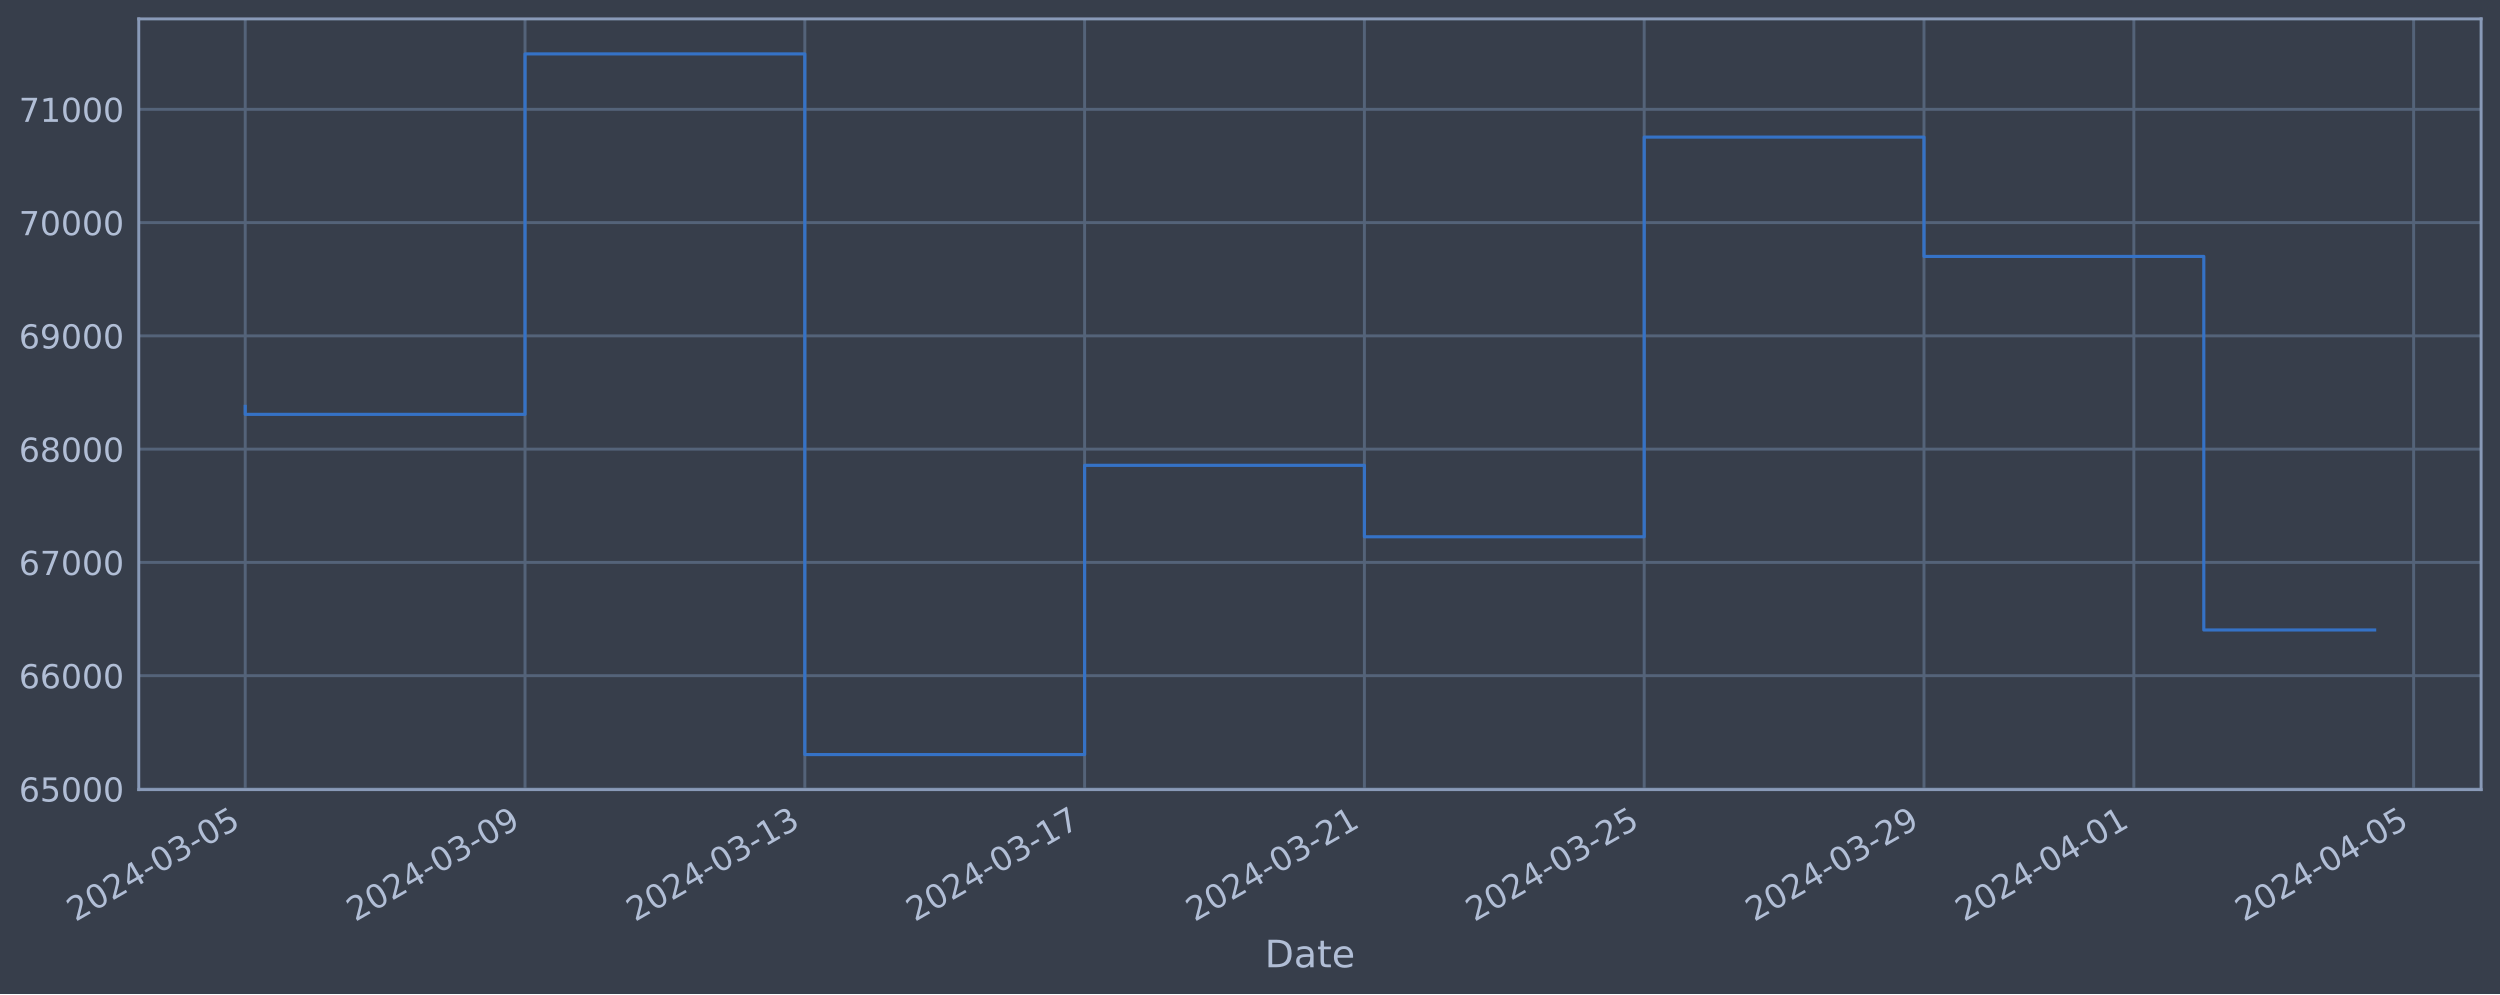
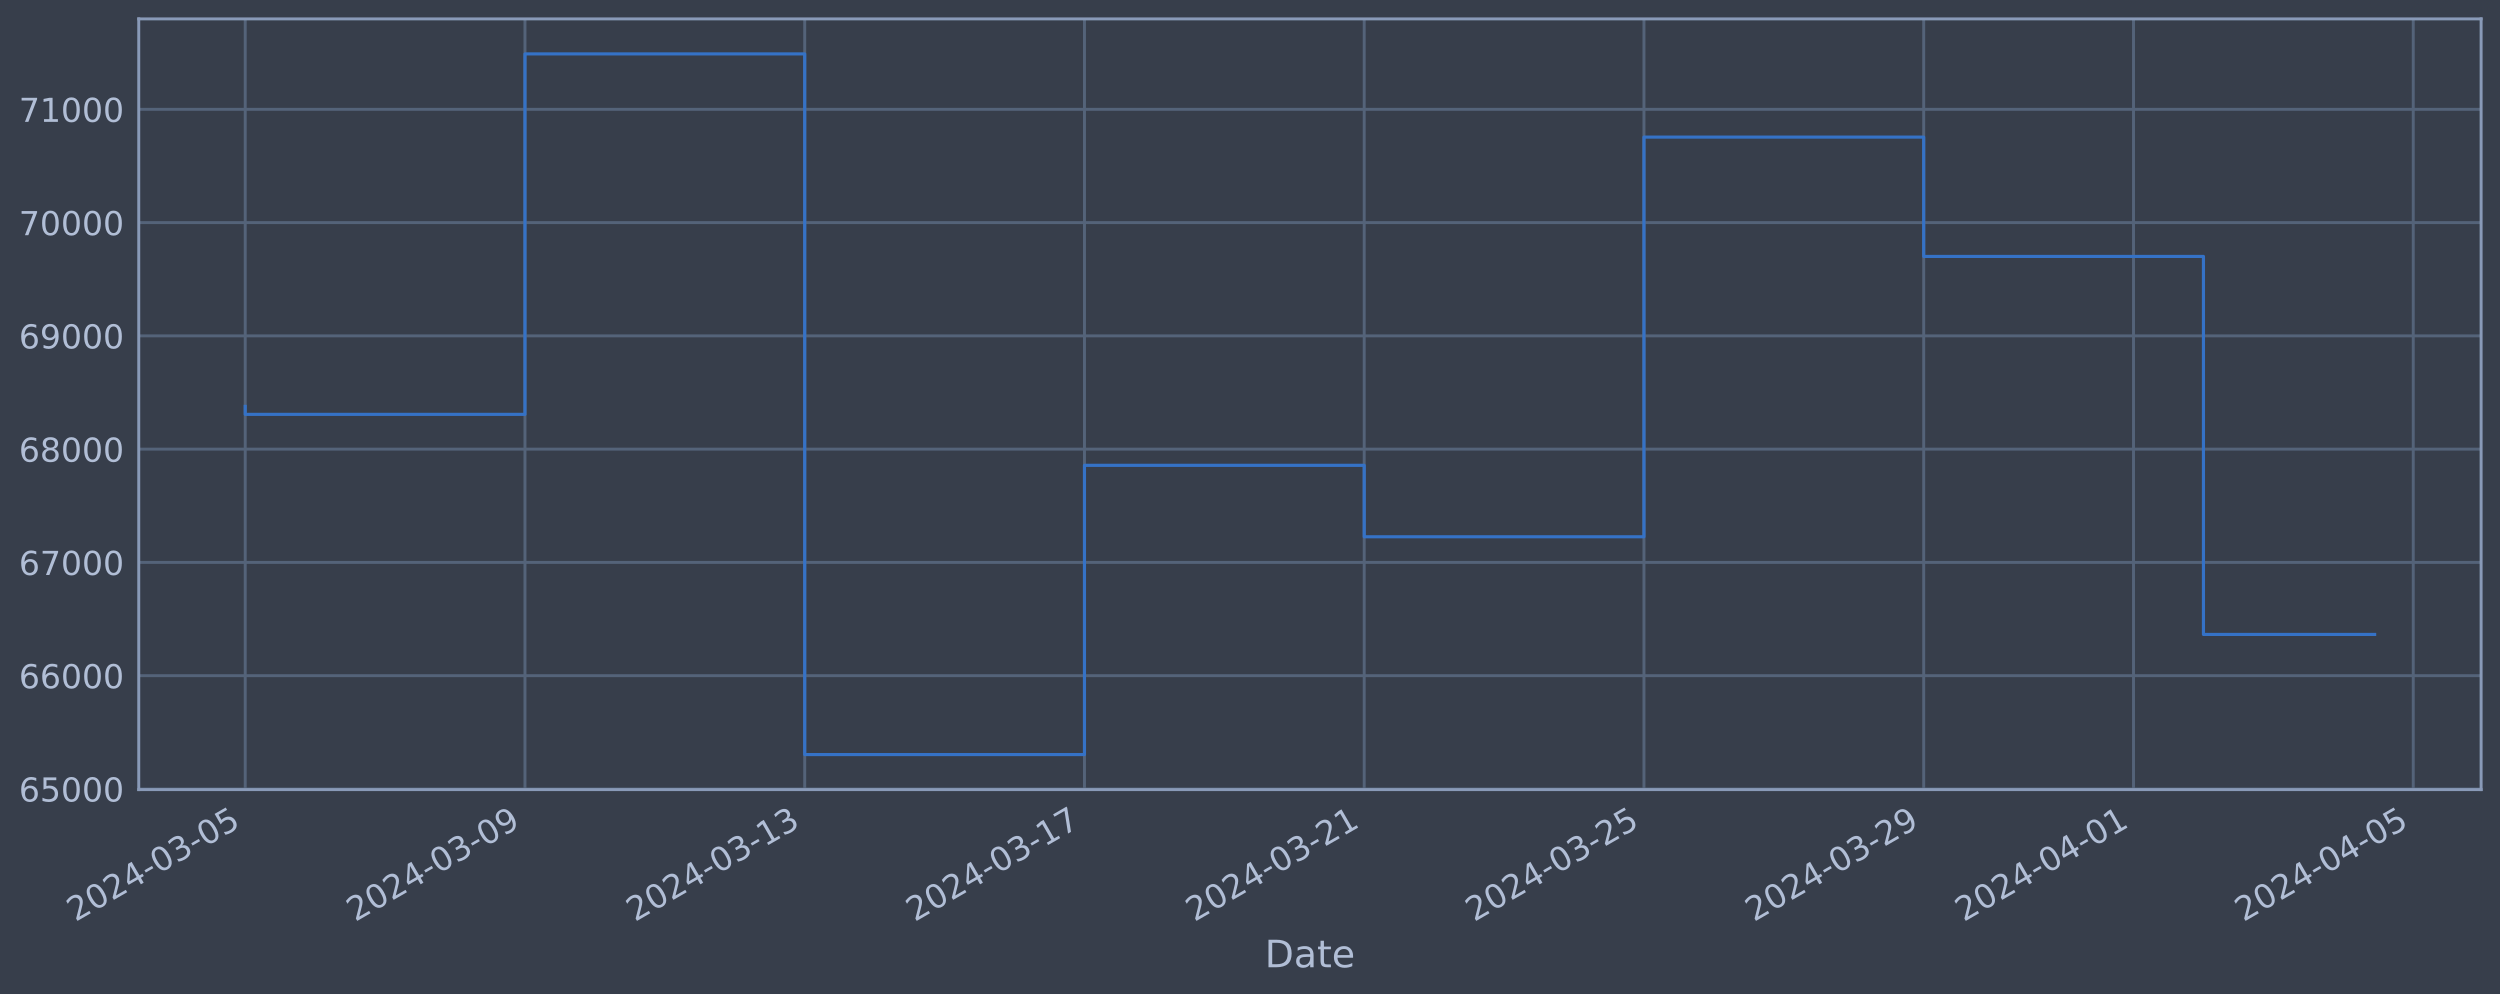
<svg xmlns="http://www.w3.org/2000/svg" xmlns:xlink="http://www.w3.org/1999/xlink" width="952.884pt" height="378.87pt" viewBox="0 0 952.884 378.87" version="1.1">
  <defs>
    <style type="text/css">*{stroke-linejoin: round; stroke-linecap: butt}</style>
  </defs>
  <g id="figure_1">
    <g id="patch_1">
      <path d="M 0 378.87  L 952.884 378.87  L 952.884 0  L 0 0  z " style="fill: #373e4b" />
    </g>
    <g id="axes_1">
      <g id="patch_2">
        <path d="M 52.884 300.96  L 945.684 300.96  L 945.684 7.2  L 52.884 7.2  z " style="fill: #373e4b" />
      </g>
      <g id="matplotlib.axis_1">
        <g id="xtick_1">
          <g id="line2d_1">
-             <path d="M 93.466 300.96  L 93.466 7.2  " clip-path="url(#pf155a64923)" style="fill: none; stroke: #546379; stroke-width: 1.12; stroke-linecap: square" />
+             <path d="M 93.466 300.96  L 93.466 7.2  " clip-path="url(#p94134b9390)" style="fill: none; stroke: #546379; stroke-width: 1.12; stroke-linecap: square" />
          </g>
          <g id="line2d_2" />
          <g id="text_1">
            <g style="fill: #b1bed6" transform="translate(28.74006 351.4642) rotate(-30) scale(0.126 -0.126)">
              <defs>
                <path id="DejaVuSans-32" d="M 1228 531  L 3431 531  L 3431 0  L 469 0  L 469 531  Q 828 903 1448 1529  Q 2069 2156 2228 2338  Q 2531 2678 2651 2914  Q 2772 3150 2772 3378  Q 2772 3750 2511 3984  Q 2250 4219 1831 4219  Q 1534 4219 1204 4116  Q 875 4013 500 3803  L 500 4441  Q 881 4594 1212 4672  Q 1544 4750 1819 4750  Q 2544 4750 2975 4387  Q 3406 4025 3406 3419  Q 3406 3131 3298 2873  Q 3191 2616 2906 2266  Q 2828 2175 2409 1742  Q 1991 1309 1228 531  z " transform="scale(0.015625)" />
                <path id="DejaVuSans-30" d="M 2034 4250  Q 1547 4250 1301 3770  Q 1056 3291 1056 2328  Q 1056 1369 1301 889  Q 1547 409 2034 409  Q 2525 409 2770 889  Q 3016 1369 3016 2328  Q 3016 3291 2770 3770  Q 2525 4250 2034 4250  z M 2034 4750  Q 2819 4750 3233 4129  Q 3647 3509 3647 2328  Q 3647 1150 3233 529  Q 2819 -91 2034 -91  Q 1250 -91 836 529  Q 422 1150 422 2328  Q 422 3509 836 4129  Q 1250 4750 2034 4750  z " transform="scale(0.015625)" />
                <path id="DejaVuSans-34" d="M 2419 4116  L 825 1625  L 2419 1625  L 2419 4116  z M 2253 4666  L 3047 4666  L 3047 1625  L 3713 1625  L 3713 1100  L 3047 1100  L 3047 0  L 2419 0  L 2419 1100  L 313 1100  L 313 1709  L 2253 4666  z " transform="scale(0.015625)" />
                <path id="DejaVuSans-2d" d="M 313 2009  L 1997 2009  L 1997 1497  L 313 1497  L 313 2009  z " transform="scale(0.015625)" />
                <path id="DejaVuSans-33" d="M 2597 2516  Q 3050 2419 3304 2112  Q 3559 1806 3559 1356  Q 3559 666 3084 287  Q 2609 -91 1734 -91  Q 1441 -91 1130 -33  Q 819 25 488 141  L 488 750  Q 750 597 1062 519  Q 1375 441 1716 441  Q 2309 441 2620 675  Q 2931 909 2931 1356  Q 2931 1769 2642 2001  Q 2353 2234 1838 2234  L 1294 2234  L 1294 2753  L 1863 2753  Q 2328 2753 2575 2939  Q 2822 3125 2822 3475  Q 2822 3834 2567 4026  Q 2313 4219 1838 4219  Q 1578 4219 1281 4162  Q 984 4106 628 3988  L 628 4550  Q 988 4650 1302 4700  Q 1616 4750 1894 4750  Q 2613 4750 3031 4423  Q 3450 4097 3450 3541  Q 3450 3153 3228 2886  Q 3006 2619 2597 2516  z " transform="scale(0.015625)" />
                <path id="DejaVuSans-35" d="M 691 4666  L 3169 4666  L 3169 4134  L 1269 4134  L 1269 2991  Q 1406 3038 1543 3061  Q 1681 3084 1819 3084  Q 2600 3084 3056 2656  Q 3513 2228 3513 1497  Q 3513 744 3044 326  Q 2575 -91 1722 -91  Q 1428 -91 1123 -41  Q 819 9 494 109  L 494 744  Q 775 591 1075 516  Q 1375 441 1709 441  Q 2250 441 2565 725  Q 2881 1009 2881 1497  Q 2881 1984 2565 2268  Q 2250 2553 1709 2553  Q 1456 2553 1204 2497  Q 953 2441 691 2322  L 691 4666  z " transform="scale(0.015625)" />
              </defs>
              <use xlink:href="#DejaVuSans-32" />
              <use xlink:href="#DejaVuSans-30" x="63.623" />
              <use xlink:href="#DejaVuSans-32" x="127.246" />
              <use xlink:href="#DejaVuSans-34" x="190.869" />
              <use xlink:href="#DejaVuSans-2d" x="254.492" />
              <use xlink:href="#DejaVuSans-30" x="290.576" />
              <use xlink:href="#DejaVuSans-33" x="354.199" />
              <use xlink:href="#DejaVuSans-2d" x="417.822" />
              <use xlink:href="#DejaVuSans-30" x="453.906" />
              <use xlink:href="#DejaVuSans-35" x="517.529" />
            </g>
          </g>
        </g>
        <g id="xtick_2">
          <g id="line2d_3">
-             <path d="M 200.111 300.96  L 200.111 7.2  " clip-path="url(#pf155a64923)" style="fill: none; stroke: #546379; stroke-width: 1.12; stroke-linecap: square" />
+             <path d="M 200.092 300.96  L 200.092 7.2  " clip-path="url(#p94134b9390)" style="fill: none; stroke: #546379; stroke-width: 1.12; stroke-linecap: square" />
          </g>
          <g id="line2d_4" />
          <g id="text_2">
-             <g style="fill: #b1bed6" transform="translate(135.3855 351.4642) rotate(-30) scale(0.126 -0.126)">
+             <g style="fill: #b1bed6" transform="translate(135.3665 351.4642) rotate(-30) scale(0.126 -0.126)">
              <defs>
                <path id="DejaVuSans-39" d="M 703 97  L 703 672  Q 941 559 1184 500  Q 1428 441 1663 441  Q 2288 441 2617 861  Q 2947 1281 2994 2138  Q 2813 1869 2534 1725  Q 2256 1581 1919 1581  Q 1219 1581 811 2004  Q 403 2428 403 3163  Q 403 3881 828 4315  Q 1253 4750 1959 4750  Q 2769 4750 3195 4129  Q 3622 3509 3622 2328  Q 3622 1225 3098 567  Q 2575 -91 1691 -91  Q 1453 -91 1209 -44  Q 966 3 703 97  z M 1959 2075  Q 2384 2075 2632 2365  Q 2881 2656 2881 3163  Q 2881 3666 2632 3958  Q 2384 4250 1959 4250  Q 1534 4250 1286 3958  Q 1038 3666 1038 3163  Q 1038 2656 1286 2365  Q 1534 2075 1959 2075  z " transform="scale(0.015625)" />
              </defs>
              <use xlink:href="#DejaVuSans-32" />
              <use xlink:href="#DejaVuSans-30" x="63.623" />
              <use xlink:href="#DejaVuSans-32" x="127.246" />
              <use xlink:href="#DejaVuSans-34" x="190.869" />
              <use xlink:href="#DejaVuSans-2d" x="254.492" />
              <use xlink:href="#DejaVuSans-30" x="290.576" />
              <use xlink:href="#DejaVuSans-33" x="354.199" />
              <use xlink:href="#DejaVuSans-2d" x="417.822" />
              <use xlink:href="#DejaVuSans-30" x="453.906" />
              <use xlink:href="#DejaVuSans-39" x="517.529" />
            </g>
          </g>
        </g>
        <g id="xtick_3">
          <g id="line2d_5">
-             <path d="M 306.756 300.96  L 306.756 7.2  " clip-path="url(#pf155a64923)" style="fill: none; stroke: #546379; stroke-width: 1.12; stroke-linecap: square" />
+             <path d="M 306.719 300.96  L 306.719 7.2  " clip-path="url(#p94134b9390)" style="fill: none; stroke: #546379; stroke-width: 1.12; stroke-linecap: square" />
          </g>
          <g id="line2d_6" />
          <g id="text_3">
-             <g style="fill: #b1bed6" transform="translate(242.031 351.4642) rotate(-30) scale(0.126 -0.126)">
+             <g style="fill: #b1bed6" transform="translate(241.993 351.4642) rotate(-30) scale(0.126 -0.126)">
              <defs>
                <path id="DejaVuSans-31" d="M 794 531  L 1825 531  L 1825 4091  L 703 3866  L 703 4441  L 1819 4666  L 2450 4666  L 2450 531  L 3481 531  L 3481 0  L 794 0  L 794 531  z " transform="scale(0.015625)" />
              </defs>
              <use xlink:href="#DejaVuSans-32" />
              <use xlink:href="#DejaVuSans-30" x="63.623" />
              <use xlink:href="#DejaVuSans-32" x="127.246" />
              <use xlink:href="#DejaVuSans-34" x="190.869" />
              <use xlink:href="#DejaVuSans-2d" x="254.492" />
              <use xlink:href="#DejaVuSans-30" x="290.576" />
              <use xlink:href="#DejaVuSans-33" x="354.199" />
              <use xlink:href="#DejaVuSans-2d" x="417.822" />
              <use xlink:href="#DejaVuSans-31" x="453.906" />
              <use xlink:href="#DejaVuSans-33" x="517.529" />
            </g>
          </g>
        </g>
        <g id="xtick_4">
          <g id="line2d_7">
-             <path d="M 413.402 300.96  L 413.402 7.2  " clip-path="url(#pf155a64923)" style="fill: none; stroke: #546379; stroke-width: 1.12; stroke-linecap: square" />
+             <path d="M 413.345 300.96  L 413.345 7.2  " clip-path="url(#p94134b9390)" style="fill: none; stroke: #546379; stroke-width: 1.12; stroke-linecap: square" />
          </g>
          <g id="line2d_8" />
          <g id="text_4">
-             <g style="fill: #b1bed6" transform="translate(348.6764 351.4642) rotate(-30) scale(0.126 -0.126)">
+             <g style="fill: #b1bed6" transform="translate(348.6195 351.4642) rotate(-30) scale(0.126 -0.126)">
              <defs>
                <path id="DejaVuSans-37" d="M 525 4666  L 3525 4666  L 3525 4397  L 1831 0  L 1172 0  L 2766 4134  L 525 4134  L 525 4666  z " transform="scale(0.015625)" />
              </defs>
              <use xlink:href="#DejaVuSans-32" />
              <use xlink:href="#DejaVuSans-30" x="63.623" />
              <use xlink:href="#DejaVuSans-32" x="127.246" />
              <use xlink:href="#DejaVuSans-34" x="190.869" />
              <use xlink:href="#DejaVuSans-2d" x="254.492" />
              <use xlink:href="#DejaVuSans-30" x="290.576" />
              <use xlink:href="#DejaVuSans-33" x="354.199" />
              <use xlink:href="#DejaVuSans-2d" x="417.822" />
              <use xlink:href="#DejaVuSans-31" x="453.906" />
              <use xlink:href="#DejaVuSans-37" x="517.529" />
            </g>
          </g>
        </g>
        <g id="xtick_5">
          <g id="line2d_9">
-             <path d="M 520.047 300.96  L 520.047 7.2  " clip-path="url(#pf155a64923)" style="fill: none; stroke: #546379; stroke-width: 1.12; stroke-linecap: square" />
+             <path d="M 519.971 300.96  L 519.971 7.2  " clip-path="url(#p94134b9390)" style="fill: none; stroke: #546379; stroke-width: 1.12; stroke-linecap: square" />
          </g>
          <g id="line2d_10" />
          <g id="text_5">
-             <g style="fill: #b1bed6" transform="translate(455.3219 351.4642) rotate(-30) scale(0.126 -0.126)">
+             <g style="fill: #b1bed6" transform="translate(455.246 351.4642) rotate(-30) scale(0.126 -0.126)">
              <use xlink:href="#DejaVuSans-32" />
              <use xlink:href="#DejaVuSans-30" x="63.623" />
              <use xlink:href="#DejaVuSans-32" x="127.246" />
              <use xlink:href="#DejaVuSans-34" x="190.869" />
              <use xlink:href="#DejaVuSans-2d" x="254.492" />
              <use xlink:href="#DejaVuSans-30" x="290.576" />
              <use xlink:href="#DejaVuSans-33" x="354.199" />
              <use xlink:href="#DejaVuSans-2d" x="417.822" />
              <use xlink:href="#DejaVuSans-32" x="453.906" />
              <use xlink:href="#DejaVuSans-31" x="517.529" />
            </g>
          </g>
        </g>
        <g id="xtick_6">
          <g id="line2d_11">
-             <path d="M 626.693 300.96  L 626.693 7.2  " clip-path="url(#pf155a64923)" style="fill: none; stroke: #546379; stroke-width: 1.12; stroke-linecap: square" />
+             <path d="M 626.598 300.96  L 626.598 7.2  " clip-path="url(#p94134b9390)" style="fill: none; stroke: #546379; stroke-width: 1.12; stroke-linecap: square" />
          </g>
          <g id="line2d_12" />
          <g id="text_6">
-             <g style="fill: #b1bed6" transform="translate(561.9673 351.4642) rotate(-30) scale(0.126 -0.126)">
+             <g style="fill: #b1bed6" transform="translate(561.8724 351.4642) rotate(-30) scale(0.126 -0.126)">
              <use xlink:href="#DejaVuSans-32" />
              <use xlink:href="#DejaVuSans-30" x="63.623" />
              <use xlink:href="#DejaVuSans-32" x="127.246" />
              <use xlink:href="#DejaVuSans-34" x="190.869" />
              <use xlink:href="#DejaVuSans-2d" x="254.492" />
              <use xlink:href="#DejaVuSans-30" x="290.576" />
              <use xlink:href="#DejaVuSans-33" x="354.199" />
              <use xlink:href="#DejaVuSans-2d" x="417.822" />
              <use xlink:href="#DejaVuSans-32" x="453.906" />
              <use xlink:href="#DejaVuSans-35" x="517.529" />
            </g>
          </g>
        </g>
        <g id="xtick_7">
          <g id="line2d_13">
-             <path d="M 733.338 300.96  L 733.338 7.2  " clip-path="url(#pf155a64923)" style="fill: none; stroke: #546379; stroke-width: 1.12; stroke-linecap: square" />
+             <path d="M 733.224 300.96  L 733.224 7.2  " clip-path="url(#p94134b9390)" style="fill: none; stroke: #546379; stroke-width: 1.12; stroke-linecap: square" />
          </g>
          <g id="line2d_14" />
          <g id="text_7">
-             <g style="fill: #b1bed6" transform="translate(668.6128 351.4642) rotate(-30) scale(0.126 -0.126)">
+             <g style="fill: #b1bed6" transform="translate(668.4989 351.4642) rotate(-30) scale(0.126 -0.126)">
              <use xlink:href="#DejaVuSans-32" />
              <use xlink:href="#DejaVuSans-30" x="63.623" />
              <use xlink:href="#DejaVuSans-32" x="127.246" />
              <use xlink:href="#DejaVuSans-34" x="190.869" />
              <use xlink:href="#DejaVuSans-2d" x="254.492" />
              <use xlink:href="#DejaVuSans-30" x="290.576" />
              <use xlink:href="#DejaVuSans-33" x="354.199" />
              <use xlink:href="#DejaVuSans-2d" x="417.822" />
              <use xlink:href="#DejaVuSans-32" x="453.906" />
              <use xlink:href="#DejaVuSans-39" x="517.529" />
            </g>
          </g>
        </g>
        <g id="xtick_8">
          <g id="line2d_15">
-             <path d="M 813.322 300.96  L 813.322 7.2  " clip-path="url(#pf155a64923)" style="fill: none; stroke: #546379; stroke-width: 1.12; stroke-linecap: square" />
+             <path d="M 813.194 300.96  L 813.194 7.2  " clip-path="url(#p94134b9390)" style="fill: none; stroke: #546379; stroke-width: 1.12; stroke-linecap: square" />
          </g>
          <g id="line2d_16" />
          <g id="text_8">
-             <g style="fill: #b1bed6" transform="translate(748.5968 351.4642) rotate(-30) scale(0.126 -0.126)">
+             <g style="fill: #b1bed6" transform="translate(748.4688 351.4642) rotate(-30) scale(0.126 -0.126)">
              <use xlink:href="#DejaVuSans-32" />
              <use xlink:href="#DejaVuSans-30" x="63.623" />
              <use xlink:href="#DejaVuSans-32" x="127.246" />
              <use xlink:href="#DejaVuSans-34" x="190.869" />
              <use xlink:href="#DejaVuSans-2d" x="254.492" />
              <use xlink:href="#DejaVuSans-30" x="290.576" />
              <use xlink:href="#DejaVuSans-34" x="354.199" />
              <use xlink:href="#DejaVuSans-2d" x="417.822" />
              <use xlink:href="#DejaVuSans-30" x="453.906" />
              <use xlink:href="#DejaVuSans-31" x="517.529" />
            </g>
          </g>
        </g>
        <g id="xtick_9">
          <g id="line2d_17">
-             <path d="M 919.968 300.96  L 919.968 7.2  " clip-path="url(#pf155a64923)" style="fill: none; stroke: #546379; stroke-width: 1.12; stroke-linecap: square" />
+             <path d="M 919.821 300.96  L 919.821 7.2  " clip-path="url(#p94134b9390)" style="fill: none; stroke: #546379; stroke-width: 1.12; stroke-linecap: square" />
          </g>
          <g id="line2d_18" />
          <g id="text_9">
-             <g style="fill: #b1bed6" transform="translate(855.2423 351.4642) rotate(-30) scale(0.126 -0.126)">
+             <g style="fill: #b1bed6" transform="translate(855.0953 351.4642) rotate(-30) scale(0.126 -0.126)">
              <use xlink:href="#DejaVuSans-32" />
              <use xlink:href="#DejaVuSans-30" x="63.623" />
              <use xlink:href="#DejaVuSans-32" x="127.246" />
              <use xlink:href="#DejaVuSans-34" x="190.869" />
              <use xlink:href="#DejaVuSans-2d" x="254.492" />
              <use xlink:href="#DejaVuSans-30" x="290.576" />
              <use xlink:href="#DejaVuSans-34" x="354.199" />
              <use xlink:href="#DejaVuSans-2d" x="417.822" />
              <use xlink:href="#DejaVuSans-30" x="453.906" />
              <use xlink:href="#DejaVuSans-35" x="517.529" />
            </g>
          </g>
        </g>
        <g id="text_10">
          <g style="fill: #b1bed6" transform="translate(482.0746 368.6753) scale(0.144 -0.144)">
            <defs>
              <path id="DejaVuSans-44" d="M 1259 4147  L 1259 519  L 2022 519  Q 2988 519 3436 956  Q 3884 1394 3884 2338  Q 3884 3275 3436 3711  Q 2988 4147 2022 4147  L 1259 4147  z M 628 4666  L 1925 4666  Q 3281 4666 3915 4102  Q 4550 3538 4550 2338  Q 4550 1131 3912 565  Q 3275 0 1925 0  L 628 0  L 628 4666  z " transform="scale(0.015625)" />
              <path id="DejaVuSans-61" d="M 2194 1759  Q 1497 1759 1228 1600  Q 959 1441 959 1056  Q 959 750 1161 570  Q 1363 391 1709 391  Q 2188 391 2477 730  Q 2766 1069 2766 1631  L 2766 1759  L 2194 1759  z M 3341 1997  L 3341 0  L 2766 0  L 2766 531  Q 2569 213 2275 61  Q 1981 -91 1556 -91  Q 1019 -91 701 211  Q 384 513 384 1019  Q 384 1609 779 1909  Q 1175 2209 1959 2209  L 2766 2209  L 2766 2266  Q 2766 2663 2505 2880  Q 2244 3097 1772 3097  Q 1472 3097 1187 3025  Q 903 2953 641 2809  L 641 3341  Q 956 3463 1253 3523  Q 1550 3584 1831 3584  Q 2591 3584 2966 3190  Q 3341 2797 3341 1997  z " transform="scale(0.015625)" />
              <path id="DejaVuSans-74" d="M 1172 4494  L 1172 3500  L 2356 3500  L 2356 3053  L 1172 3053  L 1172 1153  Q 1172 725 1289 603  Q 1406 481 1766 481  L 2356 481  L 2356 0  L 1766 0  Q 1100 0 847 248  Q 594 497 594 1153  L 594 3053  L 172 3053  L 172 3500  L 594 3500  L 594 4494  L 1172 4494  z " transform="scale(0.015625)" />
              <path id="DejaVuSans-65" d="M 3597 1894  L 3597 1613  L 953 1613  Q 991 1019 1311 708  Q 1631 397 2203 397  Q 2534 397 2845 478  Q 3156 559 3463 722  L 3463 178  Q 3153 47 2828 -22  Q 2503 -91 2169 -91  Q 1331 -91 842 396  Q 353 884 353 1716  Q 353 2575 817 3079  Q 1281 3584 2069 3584  Q 2775 3584 3186 3129  Q 3597 2675 3597 1894  z M 3022 2063  Q 3016 2534 2758 2815  Q 2500 3097 2075 3097  Q 1594 3097 1305 2825  Q 1016 2553 972 2059  L 3022 2063  z " transform="scale(0.015625)" />
            </defs>
            <use xlink:href="#DejaVuSans-44" />
            <use xlink:href="#DejaVuSans-61" x="77.002" />
            <use xlink:href="#DejaVuSans-74" x="138.281" />
            <use xlink:href="#DejaVuSans-65" x="177.49" />
          </g>
        </g>
      </g>
      <g id="matplotlib.axis_2">
        <g id="ytick_1">
          <g id="line2d_19">
-             <path d="M 52.884 300.718  L 945.684 300.718  " clip-path="url(#pf155a64923)" style="fill: none; stroke: #546379; stroke-width: 1.12; stroke-linecap: square" />
+             <path d="M 52.884 300.718  L 945.684 300.718  " clip-path="url(#p94134b9390)" style="fill: none; stroke: #546379; stroke-width: 1.12; stroke-linecap: square" />
          </g>
          <g id="line2d_20" />
          <g id="text_11">
            <g style="fill: #b1bed6" transform="translate(7.2 305.5049) scale(0.126 -0.126)">
              <defs>
                <path id="DejaVuSans-36" d="M 2113 2584  Q 1688 2584 1439 2293  Q 1191 2003 1191 1497  Q 1191 994 1439 701  Q 1688 409 2113 409  Q 2538 409 2786 701  Q 3034 994 3034 1497  Q 3034 2003 2786 2293  Q 2538 2584 2113 2584  z M 3366 4563  L 3366 3988  Q 3128 4100 2886 4159  Q 2644 4219 2406 4219  Q 1781 4219 1451 3797  Q 1122 3375 1075 2522  Q 1259 2794 1537 2939  Q 1816 3084 2150 3084  Q 2853 3084 3261 2657  Q 3669 2231 3669 1497  Q 3669 778 3244 343  Q 2819 -91 2113 -91  Q 1303 -91 875 529  Q 447 1150 447 2328  Q 447 3434 972 4092  Q 1497 4750 2381 4750  Q 2619 4750 2861 4703  Q 3103 4656 3366 4563  z " transform="scale(0.015625)" />
              </defs>
              <use xlink:href="#DejaVuSans-36" />
              <use xlink:href="#DejaVuSans-35" x="63.623" />
              <use xlink:href="#DejaVuSans-30" x="127.246" />
              <use xlink:href="#DejaVuSans-30" x="190.869" />
              <use xlink:href="#DejaVuSans-30" x="254.492" />
            </g>
          </g>
        </g>
        <g id="ytick_2">
          <g id="line2d_21">
-             <path d="M 52.884 257.544  L 945.684 257.544  " clip-path="url(#pf155a64923)" style="fill: none; stroke: #546379; stroke-width: 1.12; stroke-linecap: square" />
+             <path d="M 52.884 257.544  L 945.684 257.544  " clip-path="url(#p94134b9390)" style="fill: none; stroke: #546379; stroke-width: 1.12; stroke-linecap: square" />
          </g>
          <g id="line2d_22" />
          <g id="text_12">
            <g style="fill: #b1bed6" transform="translate(7.2 262.331) scale(0.126 -0.126)">
              <use xlink:href="#DejaVuSans-36" />
              <use xlink:href="#DejaVuSans-36" x="63.623" />
              <use xlink:href="#DejaVuSans-30" x="127.246" />
              <use xlink:href="#DejaVuSans-30" x="190.869" />
              <use xlink:href="#DejaVuSans-30" x="254.492" />
            </g>
          </g>
        </g>
        <g id="ytick_3">
          <g id="line2d_23">
-             <path d="M 52.884 214.37  L 945.684 214.37  " clip-path="url(#pf155a64923)" style="fill: none; stroke: #546379; stroke-width: 1.12; stroke-linecap: square" />
+             <path d="M 52.884 214.37  L 945.684 214.37  " clip-path="url(#p94134b9390)" style="fill: none; stroke: #546379; stroke-width: 1.12; stroke-linecap: square" />
          </g>
          <g id="line2d_24" />
          <g id="text_13">
            <g style="fill: #b1bed6" transform="translate(7.2 219.157) scale(0.126 -0.126)">
              <use xlink:href="#DejaVuSans-36" />
              <use xlink:href="#DejaVuSans-37" x="63.623" />
              <use xlink:href="#DejaVuSans-30" x="127.246" />
              <use xlink:href="#DejaVuSans-30" x="190.869" />
              <use xlink:href="#DejaVuSans-30" x="254.492" />
            </g>
          </g>
        </g>
        <g id="ytick_4">
          <g id="line2d_25">
-             <path d="M 52.884 171.196  L 945.684 171.196  " clip-path="url(#pf155a64923)" style="fill: none; stroke: #546379; stroke-width: 1.12; stroke-linecap: square" />
+             <path d="M 52.884 171.196  L 945.684 171.196  " clip-path="url(#p94134b9390)" style="fill: none; stroke: #546379; stroke-width: 1.12; stroke-linecap: square" />
          </g>
          <g id="line2d_26" />
          <g id="text_14">
            <g style="fill: #b1bed6" transform="translate(7.2 175.9831) scale(0.126 -0.126)">
              <defs>
                <path id="DejaVuSans-38" d="M 2034 2216  Q 1584 2216 1326 1975  Q 1069 1734 1069 1313  Q 1069 891 1326 650  Q 1584 409 2034 409  Q 2484 409 2743 651  Q 3003 894 3003 1313  Q 3003 1734 2745 1975  Q 2488 2216 2034 2216  z M 1403 2484  Q 997 2584 770 2862  Q 544 3141 544 3541  Q 544 4100 942 4425  Q 1341 4750 2034 4750  Q 2731 4750 3128 4425  Q 3525 4100 3525 3541  Q 3525 3141 3298 2862  Q 3072 2584 2669 2484  Q 3125 2378 3379 2068  Q 3634 1759 3634 1313  Q 3634 634 3220 271  Q 2806 -91 2034 -91  Q 1263 -91 848 271  Q 434 634 434 1313  Q 434 1759 690 2068  Q 947 2378 1403 2484  z M 1172 3481  Q 1172 3119 1398 2916  Q 1625 2713 2034 2713  Q 2441 2713 2670 2916  Q 2900 3119 2900 3481  Q 2900 3844 2670 4047  Q 2441 4250 2034 4250  Q 1625 4250 1398 4047  Q 1172 3844 1172 3481  z " transform="scale(0.015625)" />
              </defs>
              <use xlink:href="#DejaVuSans-36" />
              <use xlink:href="#DejaVuSans-38" x="63.623" />
              <use xlink:href="#DejaVuSans-30" x="127.246" />
              <use xlink:href="#DejaVuSans-30" x="190.869" />
              <use xlink:href="#DejaVuSans-30" x="254.492" />
            </g>
          </g>
        </g>
        <g id="ytick_5">
          <g id="line2d_27">
-             <path d="M 52.884 128.022  L 945.684 128.022  " clip-path="url(#pf155a64923)" style="fill: none; stroke: #546379; stroke-width: 1.12; stroke-linecap: square" />
+             <path d="M 52.884 128.022  L 945.684 128.022  " clip-path="url(#p94134b9390)" style="fill: none; stroke: #546379; stroke-width: 1.12; stroke-linecap: square" />
          </g>
          <g id="line2d_28" />
          <g id="text_15">
            <g style="fill: #b1bed6" transform="translate(7.2 132.8092) scale(0.126 -0.126)">
              <use xlink:href="#DejaVuSans-36" />
              <use xlink:href="#DejaVuSans-39" x="63.623" />
              <use xlink:href="#DejaVuSans-30" x="127.246" />
              <use xlink:href="#DejaVuSans-30" x="190.869" />
              <use xlink:href="#DejaVuSans-30" x="254.492" />
            </g>
          </g>
        </g>
        <g id="ytick_6">
          <g id="line2d_29">
-             <path d="M 52.884 84.848  L 945.684 84.848  " clip-path="url(#pf155a64923)" style="fill: none; stroke: #546379; stroke-width: 1.12; stroke-linecap: square" />
+             <path d="M 52.884 84.848  L 945.684 84.848  " clip-path="url(#p94134b9390)" style="fill: none; stroke: #546379; stroke-width: 1.12; stroke-linecap: square" />
          </g>
          <g id="line2d_30" />
          <g id="text_16">
            <g style="fill: #b1bed6" transform="translate(7.2 89.63523) scale(0.126 -0.126)">
              <use xlink:href="#DejaVuSans-37" />
              <use xlink:href="#DejaVuSans-30" x="63.623" />
              <use xlink:href="#DejaVuSans-30" x="127.246" />
              <use xlink:href="#DejaVuSans-30" x="190.869" />
              <use xlink:href="#DejaVuSans-30" x="254.492" />
            </g>
          </g>
        </g>
        <g id="ytick_7">
          <g id="line2d_31">
-             <path d="M 52.884 41.674  L 945.684 41.674  " clip-path="url(#pf155a64923)" style="fill: none; stroke: #546379; stroke-width: 1.12; stroke-linecap: square" />
+             <path d="M 52.884 41.674  L 945.684 41.674  " clip-path="url(#p94134b9390)" style="fill: none; stroke: #546379; stroke-width: 1.12; stroke-linecap: square" />
          </g>
          <g id="line2d_32" />
          <g id="text_17">
            <g style="fill: #b1bed6" transform="translate(7.2 46.4613) scale(0.126 -0.126)">
              <use xlink:href="#DejaVuSans-37" />
              <use xlink:href="#DejaVuSans-31" x="63.623" />
              <use xlink:href="#DejaVuSans-30" x="127.246" />
              <use xlink:href="#DejaVuSans-30" x="190.869" />
              <use xlink:href="#DejaVuSans-30" x="254.492" />
            </g>
          </g>
        </g>
      </g>
      <g id="line2d_33">
-         <path d="M 93.466 154.891  L 93.466 157.946  L 200.111 157.946  L 200.111 20.553  L 306.756 20.553  L 306.756 287.607  L 413.402 287.607  L 413.402 177.362  L 520.047 177.362  L 520.047 204.598  L 626.693 204.598  L 626.693 52.265  L 733.338 52.265  L 733.338 97.744  L 839.984 97.744  L 839.984 240.12  L 905.102 240.12  " clip-path="url(#pf155a64923)" style="fill: none; stroke: #3572c6; stroke-width: 1.2; stroke-linecap: square" />
+         <path d="M 93.466 154.891  L 93.466 157.946  L 200.092 157.946  L 200.092 20.553  L 306.719 20.553  L 306.719 287.607  L 413.345 287.607  L 413.345 177.362  L 519.971 177.362  L 519.971 204.598  L 626.598 204.598  L 626.598 52.265  L 733.224 52.265  L 733.224 97.744  L 839.851 97.744  L 839.851 241.826  L 905.102 241.826  " clip-path="url(#p94134b9390)" style="fill: none; stroke: #3572c6; stroke-width: 1.2; stroke-linecap: square" />
      </g>
      <g id="patch_3">
        <path d="M 52.884 300.96  L 52.884 7.2  " style="fill: none; stroke: #899ab8; stroke-width: 1.12; stroke-linejoin: miter; stroke-linecap: square" />
      </g>
      <g id="patch_4">
        <path d="M 945.684 300.96  L 945.684 7.2  " style="fill: none; stroke: #899ab8; stroke-width: 1.12; stroke-linejoin: miter; stroke-linecap: square" />
      </g>
      <g id="patch_5">
        <path d="M 52.884 300.96  L 945.684 300.96  " style="fill: none; stroke: #899ab8; stroke-width: 1.12; stroke-linejoin: miter; stroke-linecap: square" />
      </g>
      <g id="patch_6">
        <path d="M 52.884 7.2  L 945.684 7.2  " style="fill: none; stroke: #899ab8; stroke-width: 1.12; stroke-linejoin: miter; stroke-linecap: square" />
      </g>
    </g>
  </g>
  <defs>
-     <clipPath id="pf155a64923">
+     <clipPath id="p94134b9390">
      <rect x="52.884" y="7.2" width="892.8" height="293.76" />
    </clipPath>
  </defs>
</svg>
